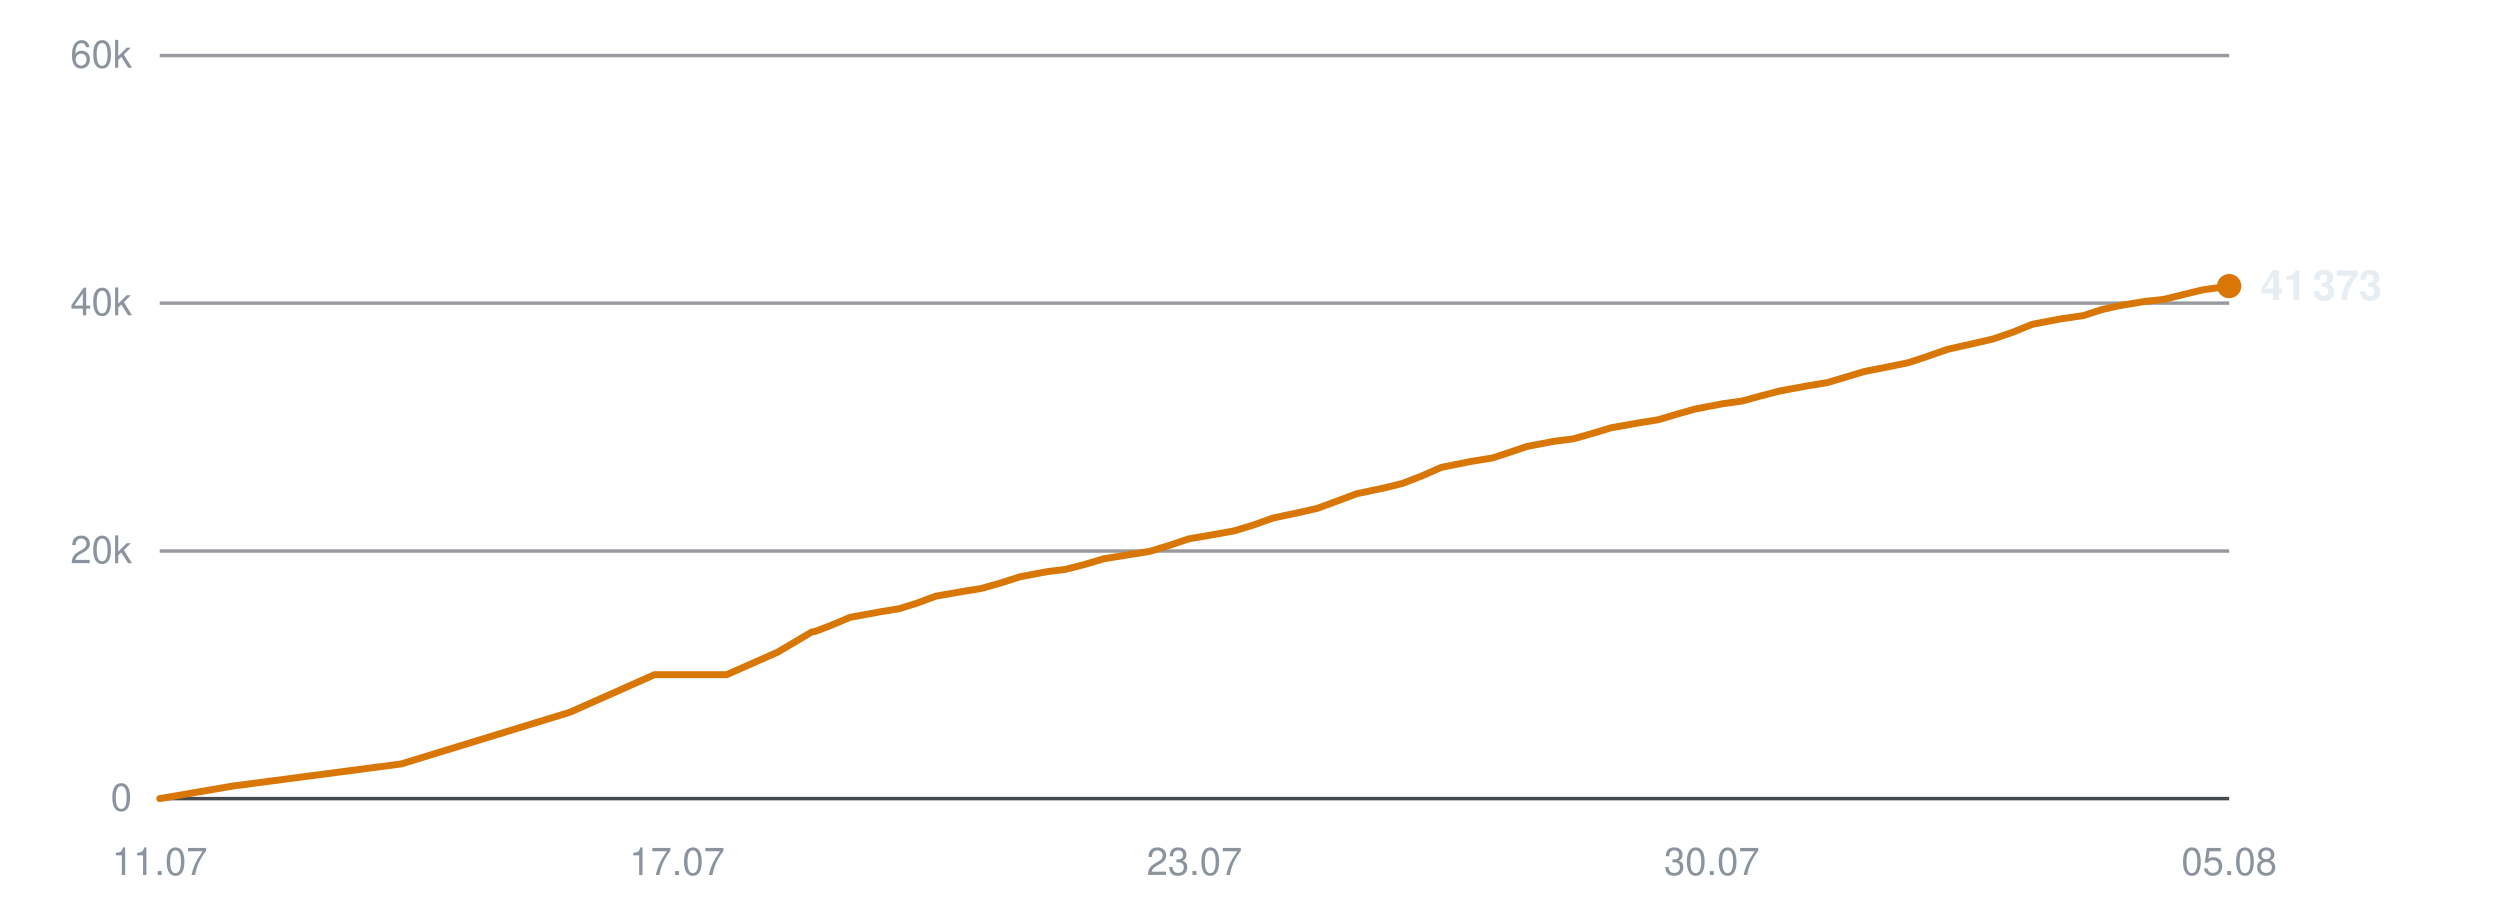
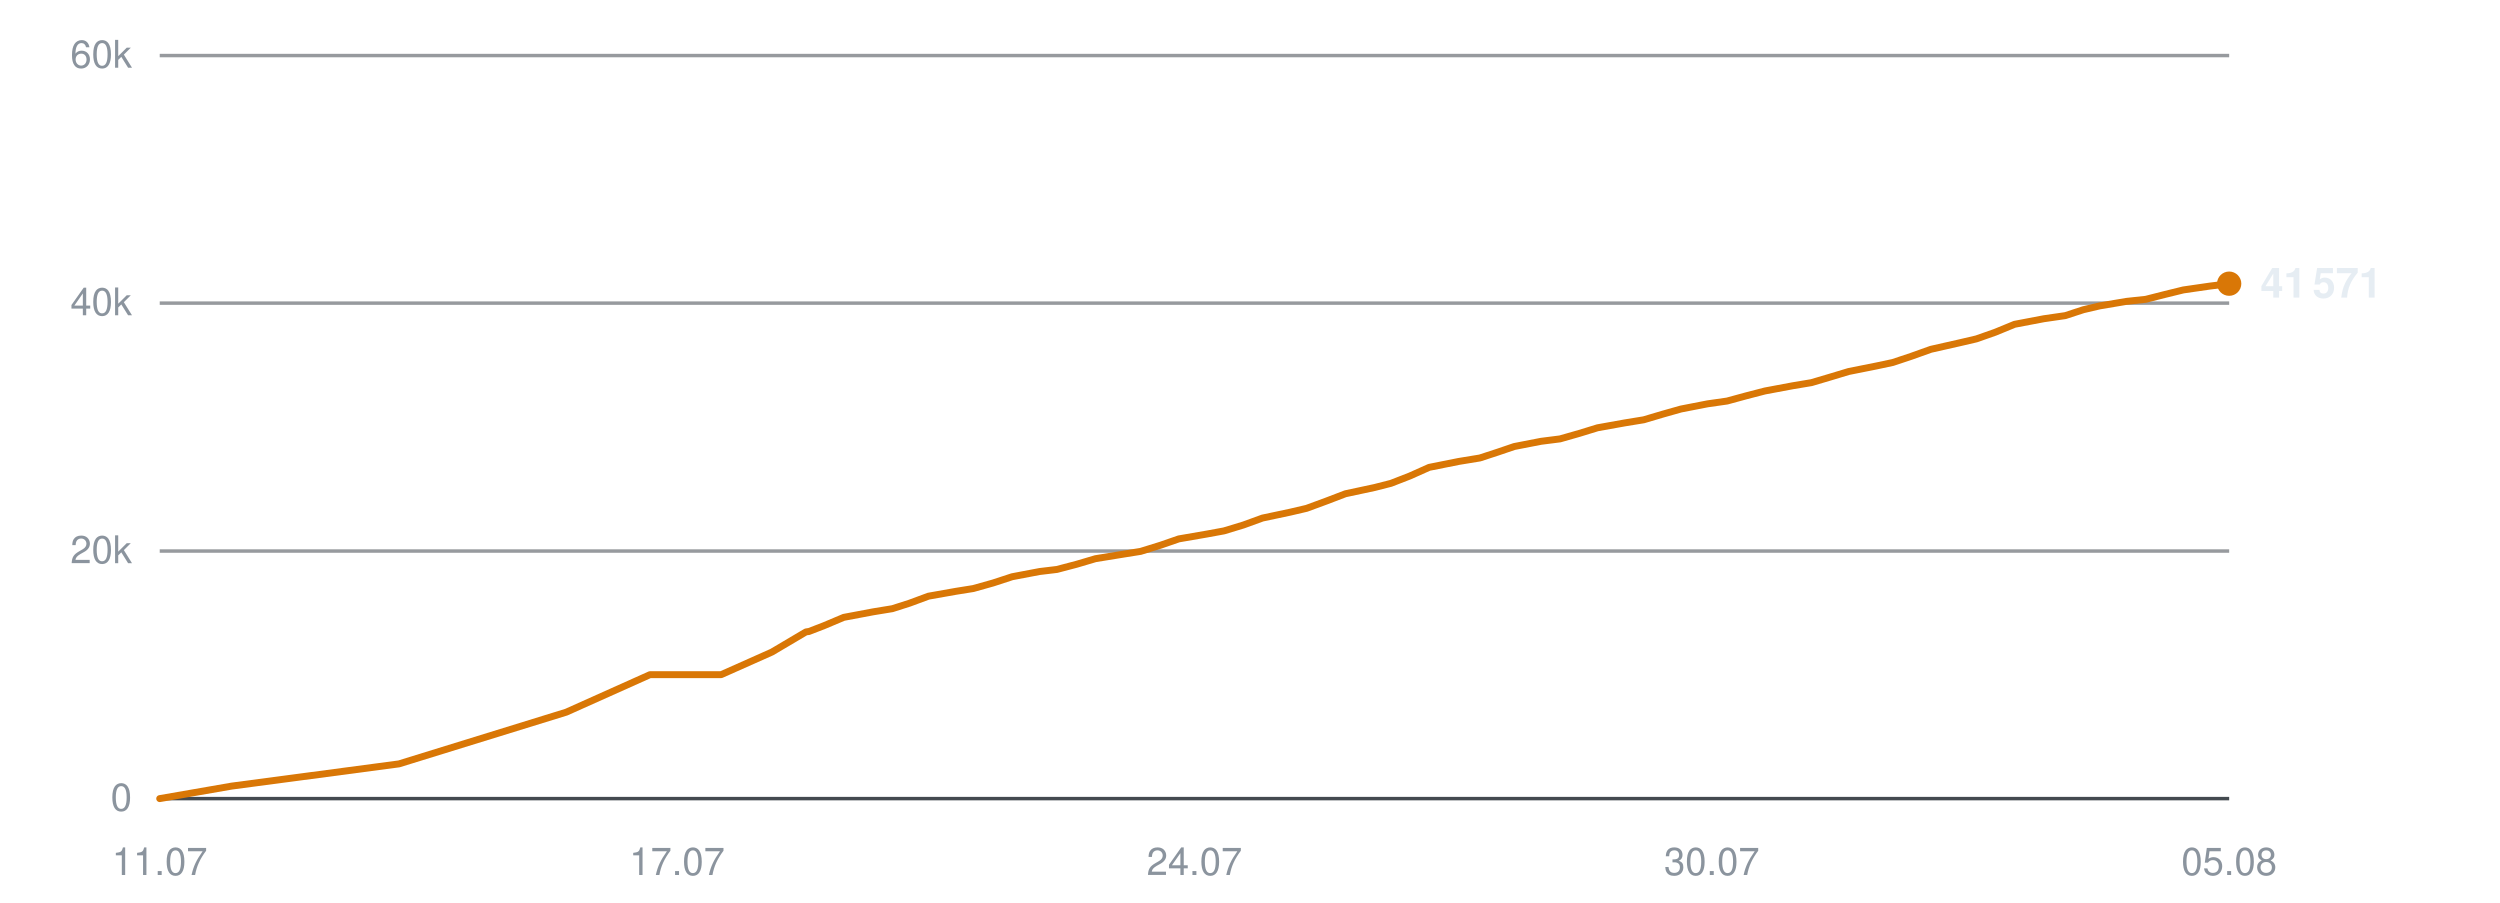
<svg xmlns="http://www.w3.org/2000/svg" viewBox="0 0 720 260" width="720" height="260" role="img" aria-label="Subscribers over time">
  <line x1="46" y1="230.0" x2="642" y2="230.0" stroke="#30363d" stroke-width="1" opacity="0.9" />
  <text x="38" y="233.5" text-anchor="end" font-family="-apple-system,BlinkMacSystemFont,'Segoe UI',Helvetica,Arial,sans-serif" font-size="11" fill="#8b949e">0</text>
  <line x1="46" y1="158.7" x2="642" y2="158.7" stroke="#30363d" stroke-width="1" opacity="0.5" />
  <text x="38" y="162.2" text-anchor="end" font-family="-apple-system,BlinkMacSystemFont,'Segoe UI',Helvetica,Arial,sans-serif" font-size="11" fill="#8b949e">20k</text>
  <line x1="46" y1="87.3" x2="642" y2="87.3" stroke="#30363d" stroke-width="1" opacity="0.5" />
  <text x="38" y="90.8" text-anchor="end" font-family="-apple-system,BlinkMacSystemFont,'Segoe UI',Helvetica,Arial,sans-serif" font-size="11" fill="#8b949e">40k</text>
  <line x1="46" y1="16.0" x2="642" y2="16.0" stroke="#30363d" stroke-width="1" opacity="0.5" />
  <text x="38" y="19.5" text-anchor="end" font-family="-apple-system,BlinkMacSystemFont,'Segoe UI',Helvetica,Arial,sans-serif" font-size="11" fill="#8b949e">60k</text>
  <text x="46.0" y="252" text-anchor="middle" font-family="-apple-system,BlinkMacSystemFont,'Segoe UI',Helvetica,Arial,sans-serif" font-size="11" fill="#8b949e">11.07</text>
  <text x="195.0" y="252" text-anchor="middle" font-family="-apple-system,BlinkMacSystemFont,'Segoe UI',Helvetica,Arial,sans-serif" font-size="11" fill="#8b949e">17.07</text>
-   <text x="344.0" y="252" text-anchor="middle" font-family="-apple-system,BlinkMacSystemFont,'Segoe UI',Helvetica,Arial,sans-serif" font-size="11" fill="#8b949e">23.07</text>
+   <text x="344.0" y="252" text-anchor="middle" font-family="-apple-system,BlinkMacSystemFont,'Segoe UI',Helvetica,Arial,sans-serif" font-size="11" fill="#8b949e">24.07</text>
  <text x="493.0" y="252" text-anchor="middle" font-family="-apple-system,BlinkMacSystemFont,'Segoe UI',Helvetica,Arial,sans-serif" font-size="11" fill="#8b949e">30.07</text>
  <text x="642.0" y="252" text-anchor="middle" font-family="-apple-system,BlinkMacSystemFont,'Segoe UI',Helvetica,Arial,sans-serif" font-size="11" fill="#8b949e">05.08</text>
-   <polyline points="46.0,230.0 66.9,226.4 115.6,220.0 164.2,205.1 188.5,194.3 209.3,194.3 224.0,187.8 233.8,182.0 234.5,181.9 234.6,181.9 239.1,180.2 244.8,177.8 253.5,176.2 259.0,175.3 264.1,173.7 269.5,171.7 277.5,170.3 282.5,169.5 288.2,167.9 293.8,166.1 301.8,164.6 306.8,164.0 312.6,162.5 318.0,160.9 326.1,159.6 331.1,158.8 337.0,157.0 342.3,155.2 350.4,153.8 355.4,152.9 361.0,151.2 366.6,149.2 374.6,147.5 379.4,146.4 385.1,144.3 390.7,142.2 399.2,140.4 404.0,139.2 409.4,137.1 415.1,134.6 423.6,132.9 429.8,131.9 435.0,130.2 439.7,128.6 447.5,127.1 453.1,126.4 458.7,124.8 464.0,123.2 471.9,121.8 477.5,120.9 482.9,119.3 488.2,117.8 496.0,116.3 501.7,115.5 507.2,114.0 512.6,112.6 520.7,111.1 526.2,110.2 531.6,108.6 536.9,107.0 545.0,105.4 549.8,104.4 555.2,102.6 560.9,100.6 569.4,98.7 574.1,97.6 579.6,95.7 585.3,93.4 593.7,91.8 600.0,90.9 605.2,89.2 610.0,88.1 617.8,86.8 623.3,86.2 628.9,84.8 634.3,83.5 642.0,82.4" fill="none" stroke="#d97706" stroke-width="2" stroke-linejoin="round" stroke-linecap="round" />
-   <circle cx="642.0" cy="82.4" r="3.5" fill="#d97706" />
-   <text x="651.0" y="86.4" font-family="-apple-system,BlinkMacSystemFont,'Segoe UI',Helvetica,Arial,sans-serif" font-size="12" font-weight="600" fill="#e6edf3">41 373</text>
+   <polyline points="46.0,230.0 66.7,226.4 114.9,220.0 163.1,205.1 187.2,194.3 207.7,194.3 222.3,187.8 232.1,182.0 232.7,181.9 232.9,181.9 237.3,180.2 243.0,177.8 251.5,176.2 257.0,175.3 262.0,173.7 267.4,171.7 275.3,170.3 280.3,169.5 286.0,167.9 291.5,166.1 299.4,164.6 304.4,164.0 310.1,162.5 315.5,160.9 323.5,159.6 328.5,158.8 334.3,157.0 339.5,155.2 347.6,153.8 352.5,152.9 358.1,151.2 363.6,149.2 371.6,147.5 376.3,146.4 382.0,144.3 387.5,142.2 395.9,140.4 400.6,139.2 406.0,137.1 411.6,134.6 420.1,132.9 426.2,131.9 431.4,130.2 436.1,128.6 443.8,127.1 449.3,126.4 454.9,124.8 460.1,123.2 467.9,121.8 473.4,120.9 478.8,119.3 484.1,117.8 491.8,116.3 497.4,115.5 502.9,114.0 508.3,112.6 516.3,111.1 521.7,110.2 527.1,108.6 532.4,107.0 540.4,105.4 545.1,104.4 550.5,102.6 556.1,100.6 564.5,98.7 569.2,97.6 574.6,95.7 580.2,93.4 588.6,91.8 594.8,90.9 600.0,89.2 604.7,88.1 612.4,86.8 618.0,86.2 623.5,84.8 628.8,83.5 636.4,82.4 642.0,81.7" fill="none" stroke="#d97706" stroke-width="2" stroke-linejoin="round" stroke-linecap="round" />
+   <circle cx="642.0" cy="81.7" r="3.5" fill="#d97706" />
+   <text x="651.0" y="85.7" font-family="-apple-system,BlinkMacSystemFont,'Segoe UI',Helvetica,Arial,sans-serif" font-size="12" font-weight="600" fill="#e6edf3">41 571</text>
</svg>
